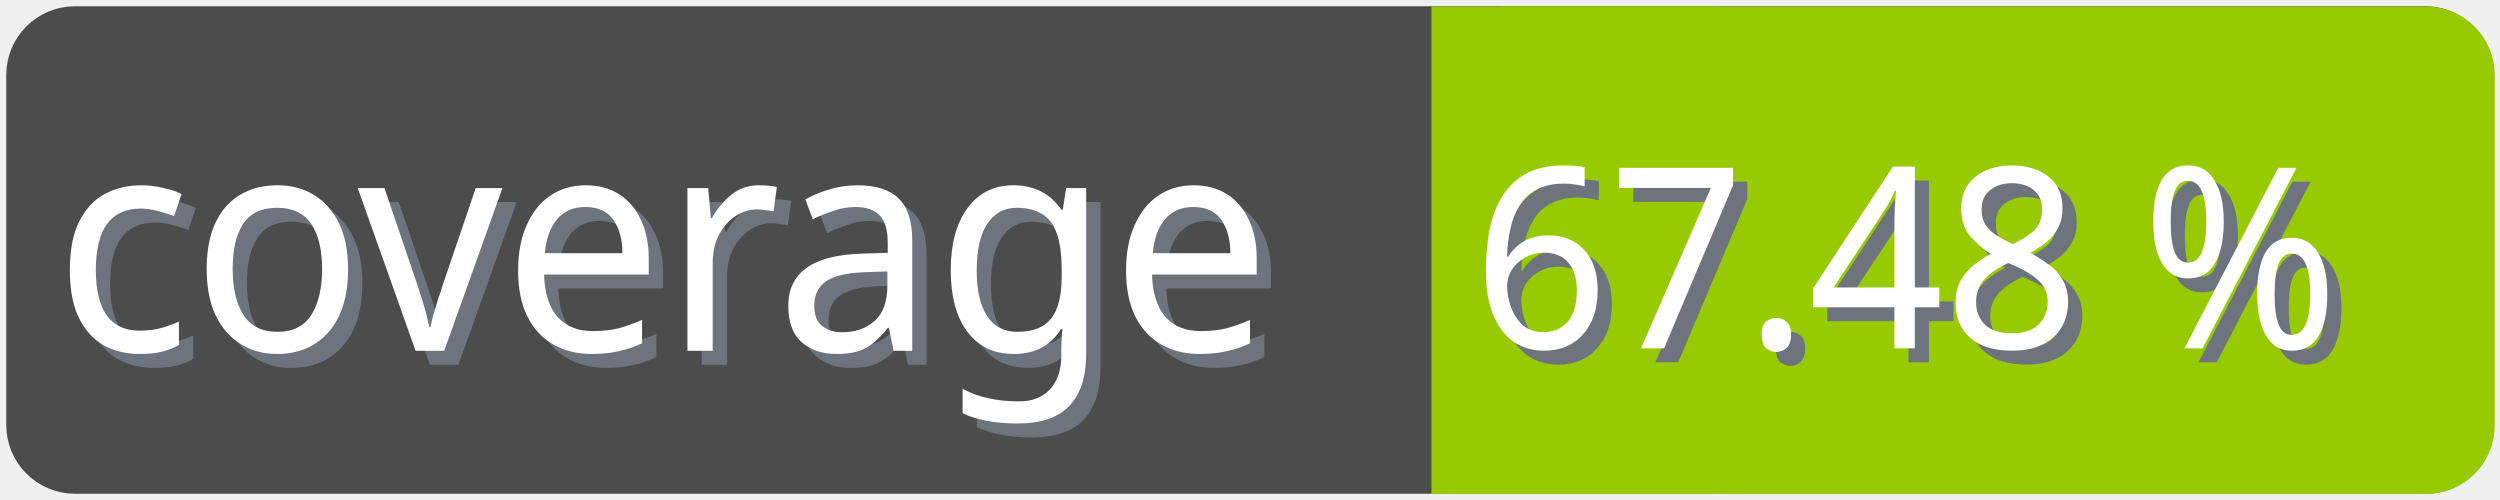
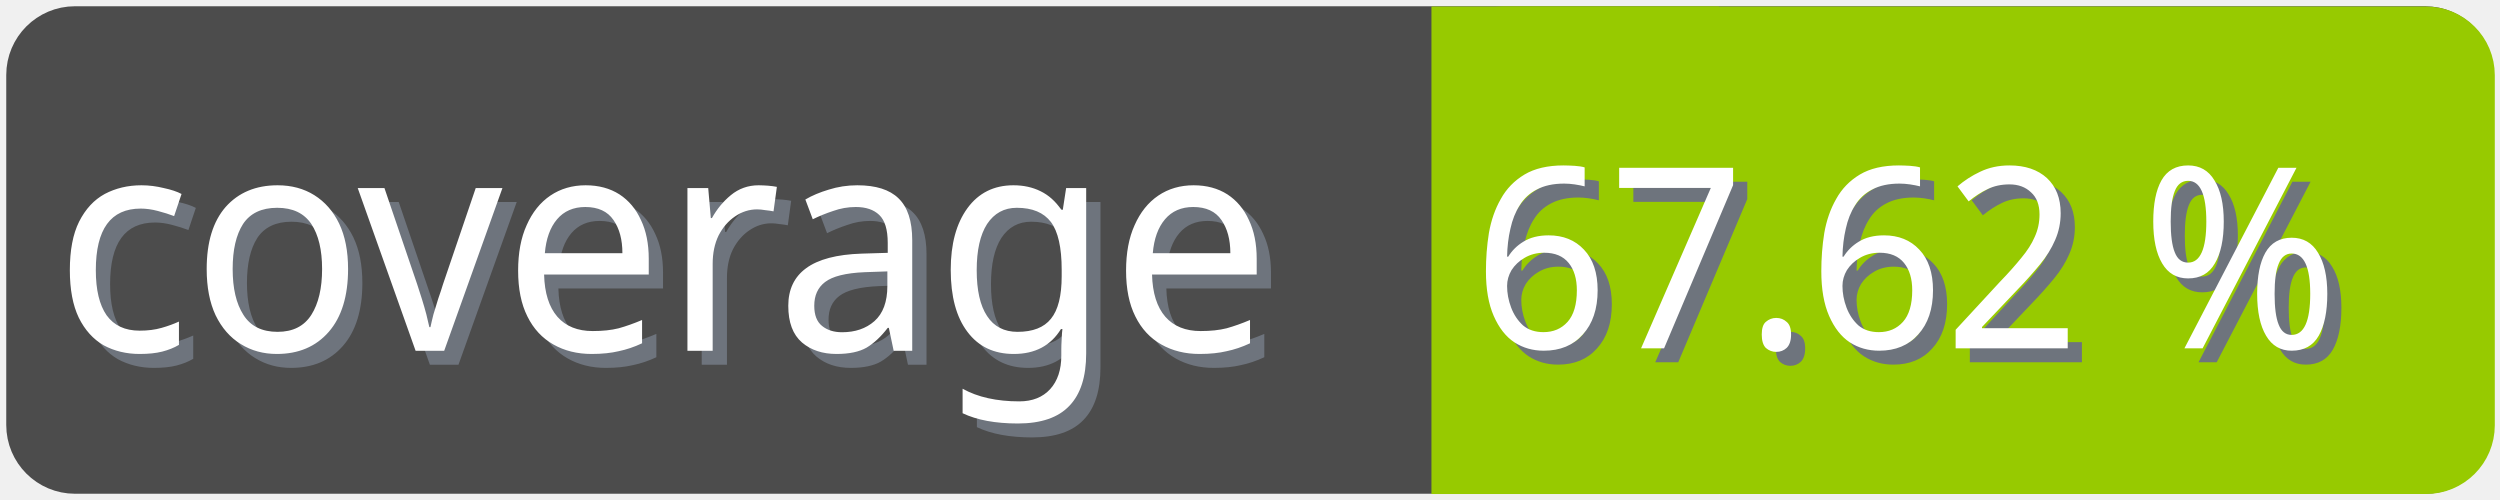
<svg xmlns="http://www.w3.org/2000/svg" width="100" height="20">
  <g>
    <rect fill="none" id="canvas_background" height="22" width="102" y="-1" x="-1" />
  </g>
  <g>
    <rect rx="2" id="svg_1" height="18" width="98" y="1" x="1" stroke-width="1.5" stroke="#4c4c4c" fill="#4c4c4c" />
    <text transform="matrix(0.95, 0, 0, 1.01133, 0.0809801, -0.0237383)" font-weight="normal" xml:space="preserve" text-anchor="start" font-family="'Trebuchet MS', Gadget, sans-serif" font-size="12" id="svg_8" y="14.45" x="2.8" stroke-width="0" stroke="#4c4c4c" fill="#6e747d">coverage</text>
    <text transform="matrix(0.95, 0, 0, 1.01133, 0.0809801, -0.0237383)" font-weight="normal" xml:space="preserve" text-anchor="start" font-family="'Trebuchet MS', Gadget, sans-serif" font-size="12" id="svg_3" y="13.9" x="2.2" stroke-width="0" stroke="#4c4c4c" fill="#ffffff">coverage</text>
    <rect rx="2" id="svg_5" height="18" width="40.905" y="1.011" x="58.137" stroke-width="1.5" stroke="#97ca00" fill="#97ca00" />
    <rect id="svg_7" height="18" width="10" y="1.011" x="58.008" stroke-width="1.5" stroke="#97ca00" fill="#97ca00" />
-     <text transform="matrix(0.95, 0, 0, 1.01133, 0.0809801, -0.0237383)" font-weight="normal" xml:space="preserve" text-anchor="end" font-family="'Trebuchet MS', Gadget, sans-serif" font-size="10" id="svg_10" y="14.35" x="99" stroke-width="0" stroke="#4c4c4c" fill="#6e747d">67.48 %</text>
-     <text transform="matrix(0.95, 0, 0, 1.01133, 0.0809801, -0.0237383)" font-weight="normal" xml:space="preserve" text-anchor="end" font-family="'Trebuchet MS', Gadget, sans-serif" font-size="10" id="svg_9" y="13.8" x="98.4" stroke-width="0" stroke="#4c4c4c" fill="#ffffff">67.48 %</text>
+     <text transform="matrix(0.95, 0, 0, 1.01133, 0.0809801, -0.0237383)" font-weight="normal" xml:space="preserve" text-anchor="end" font-family="'Trebuchet MS', Gadget, sans-serif" font-size="10" id="svg_10" y="14.35" x="99" stroke-width="0" stroke="#4c4c4c" fill="#6e747d">67.62 %</text>
+     <text transform="matrix(0.95, 0, 0, 1.01133, 0.0809801, -0.0237383)" font-weight="normal" xml:space="preserve" text-anchor="end" font-family="'Trebuchet MS', Gadget, sans-serif" font-size="10" id="svg_9" y="13.8" x="98.4" stroke-width="0" stroke="#4c4c4c" fill="#ffffff">67.62 %</text>
  </g>
</svg>
